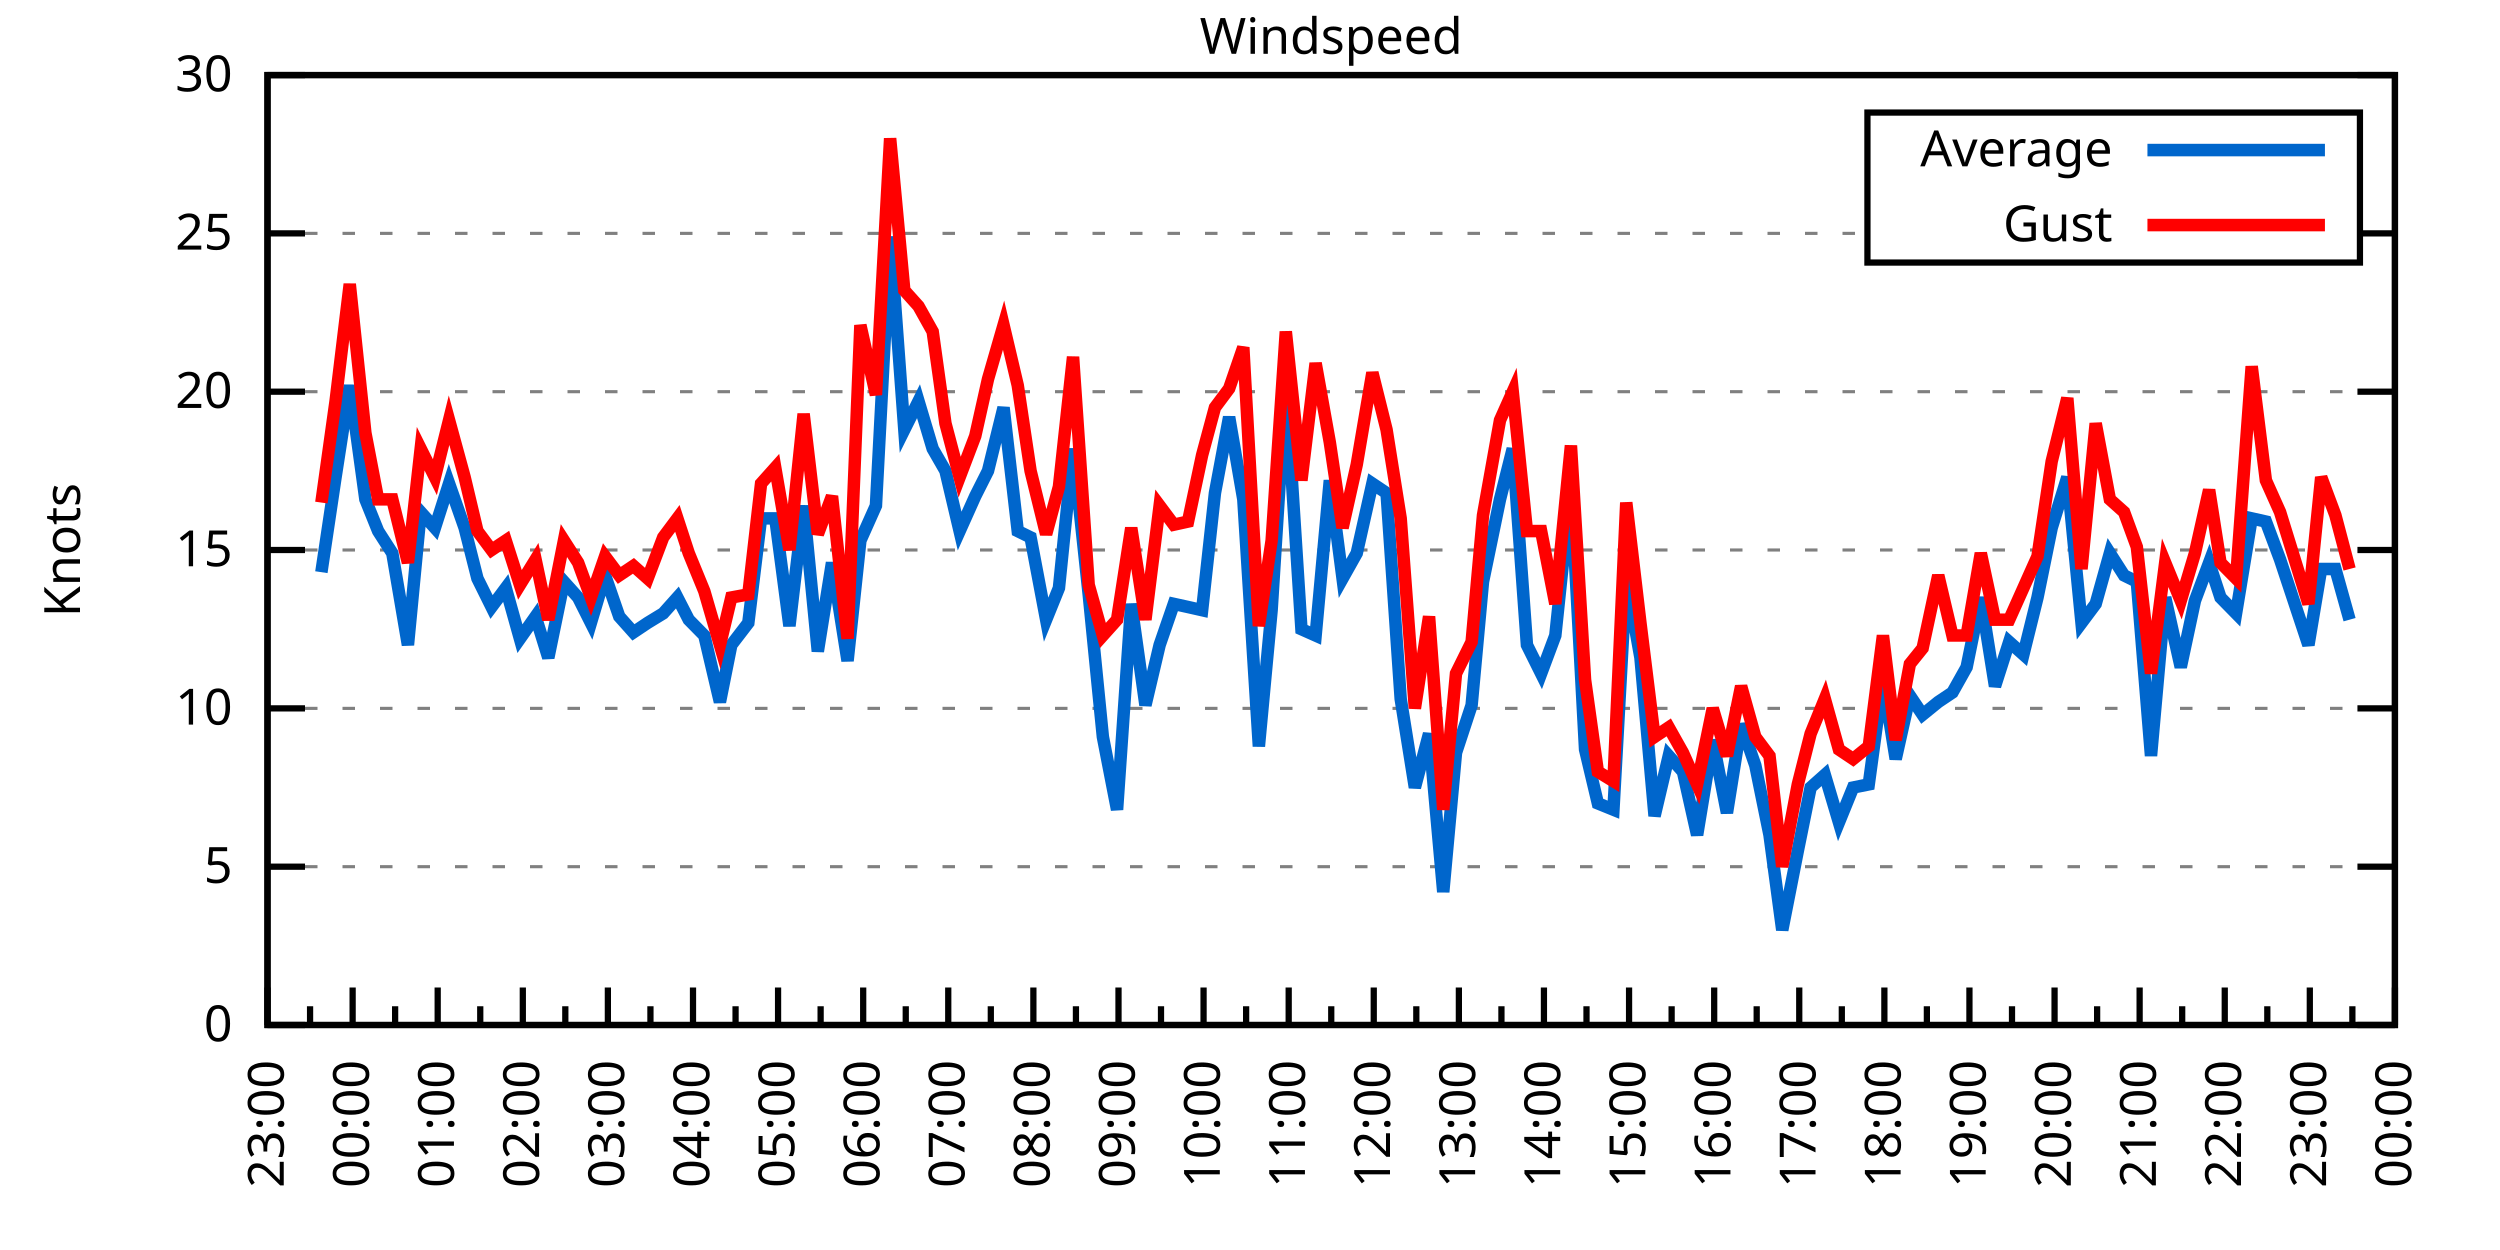
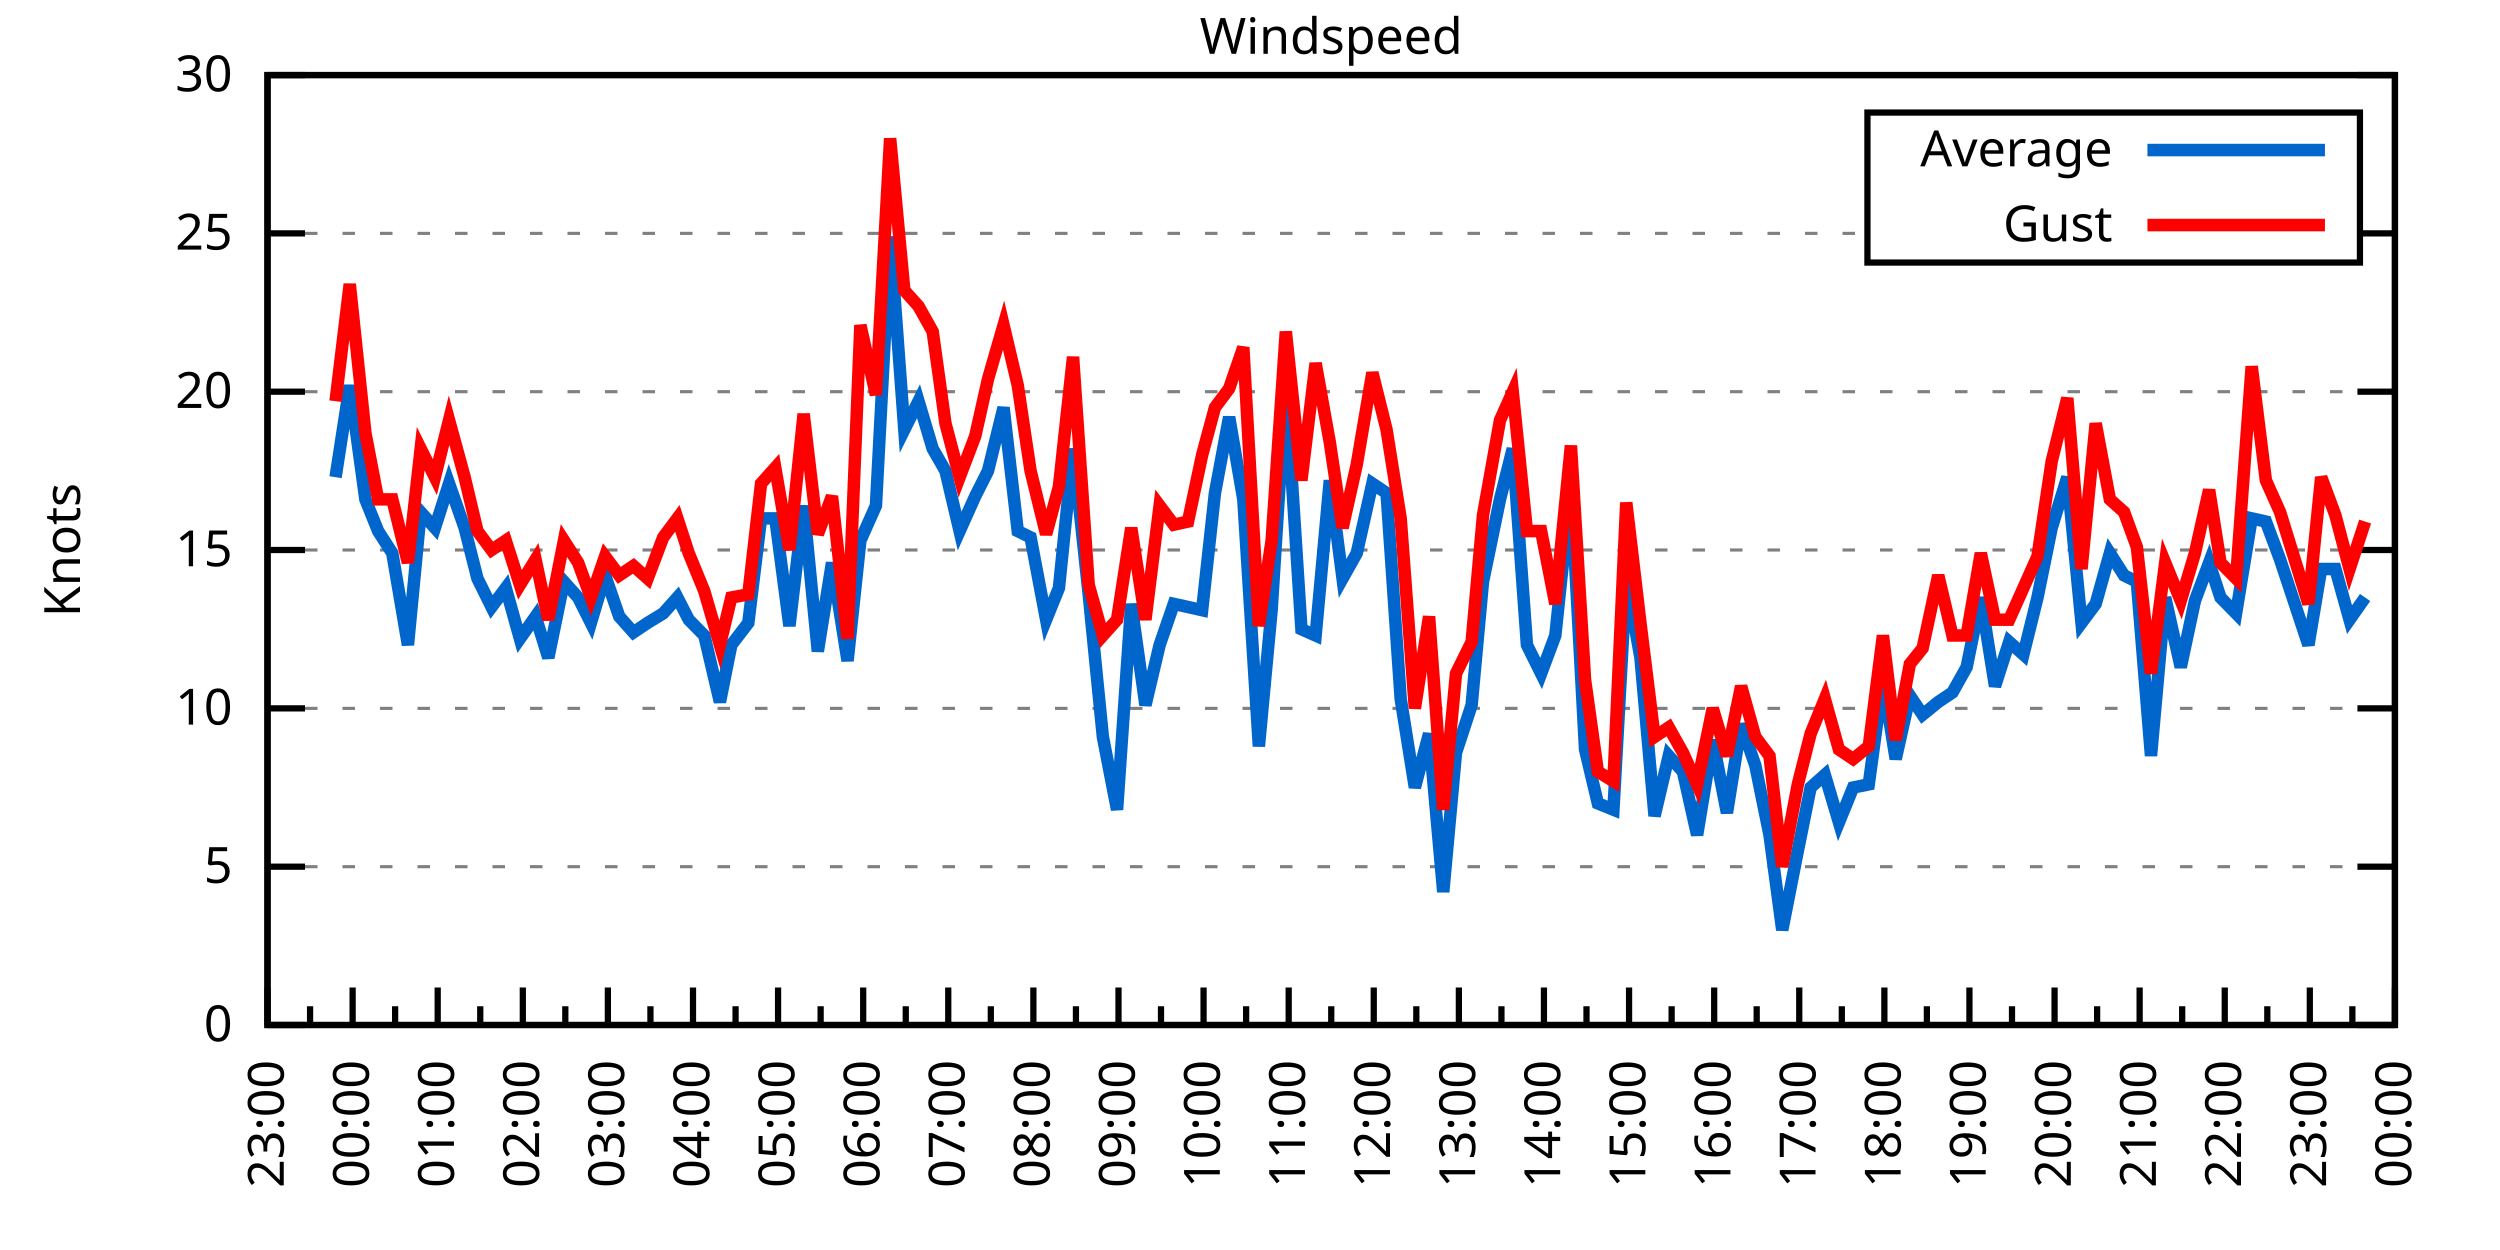
<svg xmlns="http://www.w3.org/2000/svg" xmlns:xlink="http://www.w3.org/1999/xlink" width="400" height="200" viewBox="0 0 400 200">
  <g id="gnuplot_canvas">
    <rect x="0" y="0" width="400" height="200" fill="none" />
    <defs>
      <circle id="gpDot" r="0.5" stroke-width="0.5" stroke="currentColor" />
      <path id="gpPt0" stroke-width="0.333" stroke="currentColor" d="M-1,0 h2 M0,-1 v2" />
      <path id="gpPt1" stroke-width="0.333" stroke="currentColor" d="M-1,-1 L1,1 M1,-1 L-1,1" />
      <path id="gpPt2" stroke-width="0.333" stroke="currentColor" d="M-1,0 L1,0 M0,-1 L0,1 M-1,-1 L1,1 M-1,1 L1,-1" />
      <rect id="gpPt3" stroke-width="0.333" stroke="currentColor" x="-1" y="-1" width="2" height="2" />
      <rect id="gpPt4" stroke-width="0.333" stroke="currentColor" fill="currentColor" x="-1" y="-1" width="2" height="2" />
      <circle id="gpPt5" stroke-width="0.333" stroke="currentColor" cx="0" cy="0" r="1" />
      <use xlink:href="#gpPt5" id="gpPt6" fill="currentColor" stroke="none" />
      <path id="gpPt7" stroke-width="0.333" stroke="currentColor" d="M0,-1.33 L-1.33,0.67 L1.33,0.67 z" />
      <use xlink:href="#gpPt7" id="gpPt8" fill="currentColor" stroke="none" />
      <use xlink:href="#gpPt7" id="gpPt9" stroke="currentColor" transform="rotate(180)" />
      <use xlink:href="#gpPt9" id="gpPt10" fill="currentColor" stroke="none" />
      <use xlink:href="#gpPt3" id="gpPt11" stroke="currentColor" transform="rotate(45)" />
      <use xlink:href="#gpPt11" id="gpPt12" fill="currentColor" stroke="none" />
      <path id="gpPt13" stroke-width="0.333" stroke="currentColor" d="M0,1.330 L1.265,0.411 L0.782,-1.067 L-0.782,-1.076 L-1.265,0.411 z" />
      <use xlink:href="#gpPt13" id="gpPt14" fill="currentColor" stroke="none" />
      <filter id="textbox" filterUnits="objectBoundingBox" x="0" y="0" height="1" width="1">
        <feFlood flood-color="white" flood-opacity="1" result="bgnd" />
        <feComposite in="SourceGraphic" in2="bgnd" operator="atop" />
      </filter>
      <filter id="greybox" filterUnits="objectBoundingBox" x="0" y="0" height="1" width="1">
        <feFlood flood-color="lightgrey" flood-opacity="1" result="grey" />
        <feComposite in="SourceGraphic" in2="grey" operator="atop" />
      </filter>
    </defs>
    <g fill="none" color="white" stroke="currentColor" stroke-width="1.00" stroke-linecap="butt" stroke-linejoin="miter">
</g>
    <g fill="none" color="black" stroke="currentColor" stroke-width="1.00" stroke-linecap="butt" stroke-linejoin="miter">
      <g stroke="none" shape-rendering="crispEdges">
        <polygon fill="rgb(255, 255, 255)" points="42.80,164.00 383.18,164.00 383.18,12.02 42.80,12.02 " />
      </g>
    </g>
    <g fill="none" color="black" stroke="currentColor" stroke-width="1.00" stroke-linecap="butt" stroke-linejoin="miter">
</g>
    <g fill="none" color="black" stroke="black" stroke-width="0.50" stroke-linecap="butt" stroke-linejoin="miter">
</g>
    <g fill="none" color="gray" stroke="currentColor" stroke-width="0.50" stroke-linecap="butt" stroke-linejoin="miter">
      <path stroke="gray" stroke-dasharray="2,4" class="gridline" d="M42.80,164.00 L383.19,164.00  " />
    </g>
    <g fill="none" color="gray" stroke="gray" stroke-width="1.00" stroke-linecap="butt" stroke-linejoin="miter">
</g>
    <g fill="none" color="black" stroke="currentColor" stroke-width="1.00" stroke-linecap="butt" stroke-linejoin="miter">
      <path stroke="black" d="M42.80,164.00 L48.80,164.00 M383.19,164.00 L377.19,164.00  " />
      <g transform="translate(37.20,166.60)" stroke="none" fill="black" font-family="Sans" font-size="8.00" text-anchor="end">
        <text>
          <tspan font-family="Sans"> 0</tspan>
        </text>
      </g>
    </g>
    <g fill="none" color="black" stroke="currentColor" stroke-width="1.00" stroke-linecap="butt" stroke-linejoin="miter">
</g>
    <g fill="none" color="black" stroke="black" stroke-width="0.50" stroke-linecap="butt" stroke-linejoin="miter">
</g>
    <g fill="none" color="gray" stroke="currentColor" stroke-width="0.50" stroke-linecap="butt" stroke-linejoin="miter">
      <path stroke="gray" stroke-dasharray="2,4" class="gridline" d="M42.80,138.67 L383.19,138.67  " />
    </g>
    <g fill="none" color="gray" stroke="gray" stroke-width="1.00" stroke-linecap="butt" stroke-linejoin="miter">
</g>
    <g fill="none" color="black" stroke="currentColor" stroke-width="1.00" stroke-linecap="butt" stroke-linejoin="miter">
      <path stroke="black" d="M42.80,138.67 L48.80,138.67 M383.19,138.67 L377.19,138.67  " />
      <g transform="translate(37.20,141.27)" stroke="none" fill="black" font-family="Sans" font-size="8.00" text-anchor="end">
        <text>
          <tspan font-family="Sans"> 5</tspan>
        </text>
      </g>
    </g>
    <g fill="none" color="black" stroke="currentColor" stroke-width="1.00" stroke-linecap="butt" stroke-linejoin="miter">
</g>
    <g fill="none" color="black" stroke="black" stroke-width="0.50" stroke-linecap="butt" stroke-linejoin="miter">
</g>
    <g fill="none" color="gray" stroke="currentColor" stroke-width="0.50" stroke-linecap="butt" stroke-linejoin="miter">
      <path stroke="gray" stroke-dasharray="2,4" class="gridline" d="M42.80,113.34 L383.19,113.34  " />
    </g>
    <g fill="none" color="gray" stroke="gray" stroke-width="1.00" stroke-linecap="butt" stroke-linejoin="miter">
</g>
    <g fill="none" color="black" stroke="currentColor" stroke-width="1.00" stroke-linecap="butt" stroke-linejoin="miter">
      <path stroke="black" d="M42.80,113.34 L48.80,113.34 M383.19,113.34 L377.19,113.34  " />
      <g transform="translate(37.20,115.94)" stroke="none" fill="black" font-family="Sans" font-size="8.00" text-anchor="end">
        <text>
          <tspan font-family="Sans"> 10</tspan>
        </text>
      </g>
    </g>
    <g fill="none" color="black" stroke="currentColor" stroke-width="1.00" stroke-linecap="butt" stroke-linejoin="miter">
</g>
    <g fill="none" color="black" stroke="black" stroke-width="0.50" stroke-linecap="butt" stroke-linejoin="miter">
</g>
    <g fill="none" color="gray" stroke="currentColor" stroke-width="0.50" stroke-linecap="butt" stroke-linejoin="miter">
      <path stroke="gray" stroke-dasharray="2,4" class="gridline" d="M42.80,88.00 L383.19,88.00  " />
    </g>
    <g fill="none" color="gray" stroke="gray" stroke-width="1.00" stroke-linecap="butt" stroke-linejoin="miter">
</g>
    <g fill="none" color="black" stroke="currentColor" stroke-width="1.00" stroke-linecap="butt" stroke-linejoin="miter">
      <path stroke="black" d="M42.80,88.00 L48.80,88.00 M383.19,88.00 L377.19,88.00  " />
      <g transform="translate(37.20,90.60)" stroke="none" fill="black" font-family="Sans" font-size="8.00" text-anchor="end">
        <text>
          <tspan font-family="Sans"> 15</tspan>
        </text>
      </g>
    </g>
    <g fill="none" color="black" stroke="currentColor" stroke-width="1.00" stroke-linecap="butt" stroke-linejoin="miter">
</g>
    <g fill="none" color="black" stroke="black" stroke-width="0.50" stroke-linecap="butt" stroke-linejoin="miter">
</g>
    <g fill="none" color="gray" stroke="currentColor" stroke-width="0.50" stroke-linecap="butt" stroke-linejoin="miter">
      <path stroke="gray" stroke-dasharray="2,4" class="gridline" d="M42.80,62.67 L383.19,62.67  " />
    </g>
    <g fill="none" color="gray" stroke="gray" stroke-width="1.00" stroke-linecap="butt" stroke-linejoin="miter">
</g>
    <g fill="none" color="black" stroke="currentColor" stroke-width="1.00" stroke-linecap="butt" stroke-linejoin="miter">
      <path stroke="black" d="M42.80,62.67 L48.80,62.67 M383.19,62.67 L377.19,62.67  " />
      <g transform="translate(37.20,65.27)" stroke="none" fill="black" font-family="Sans" font-size="8.00" text-anchor="end">
        <text>
          <tspan font-family="Sans"> 20</tspan>
        </text>
      </g>
    </g>
    <g fill="none" color="black" stroke="currentColor" stroke-width="1.00" stroke-linecap="butt" stroke-linejoin="miter">
</g>
    <g fill="none" color="black" stroke="black" stroke-width="0.50" stroke-linecap="butt" stroke-linejoin="miter">
</g>
    <g fill="none" color="gray" stroke="currentColor" stroke-width="0.50" stroke-linecap="butt" stroke-linejoin="miter">
      <path stroke="gray" stroke-dasharray="2,4" class="gridline" d="M42.80,37.34 L298.79,37.34 M377.59,37.34 L383.19,37.34  " />
    </g>
    <g fill="none" color="gray" stroke="gray" stroke-width="1.00" stroke-linecap="butt" stroke-linejoin="miter">
</g>
    <g fill="none" color="black" stroke="currentColor" stroke-width="1.00" stroke-linecap="butt" stroke-linejoin="miter">
      <path stroke="black" d="M42.80,37.34 L48.80,37.34 M383.19,37.34 L377.19,37.34  " />
      <g transform="translate(37.20,39.94)" stroke="none" fill="black" font-family="Sans" font-size="8.00" text-anchor="end">
        <text>
          <tspan font-family="Sans"> 25</tspan>
        </text>
      </g>
    </g>
    <g fill="none" color="black" stroke="currentColor" stroke-width="1.00" stroke-linecap="butt" stroke-linejoin="miter">
</g>
    <g fill="none" color="black" stroke="black" stroke-width="0.50" stroke-linecap="butt" stroke-linejoin="miter">
</g>
    <g fill="none" color="gray" stroke="currentColor" stroke-width="0.50" stroke-linecap="butt" stroke-linejoin="miter">
      <path stroke="gray" stroke-dasharray="2,4" class="gridline" d="M42.80,12.01 L383.19,12.01  " />
    </g>
    <g fill="none" color="gray" stroke="gray" stroke-width="1.00" stroke-linecap="butt" stroke-linejoin="miter">
</g>
    <g fill="none" color="black" stroke="currentColor" stroke-width="1.00" stroke-linecap="butt" stroke-linejoin="miter">
      <path stroke="black" d="M42.80,12.01 L48.80,12.01 M383.19,12.01 L377.19,12.01  " />
      <g transform="translate(37.20,14.61)" stroke="none" fill="black" font-family="Sans" font-size="8.00" text-anchor="end">
        <text>
          <tspan font-family="Sans"> 30</tspan>
        </text>
      </g>
    </g>
    <g fill="none" color="black" stroke="currentColor" stroke-width="1.00" stroke-linecap="butt" stroke-linejoin="miter">
      <path stroke="black" d="M42.80,164.00 L42.80,158.00  " />
      <g transform="translate(45.40,169.60) rotate(270)" stroke="none" fill="black" font-family="Sans" font-size="8.00" text-anchor="end">
        <text>
          <tspan font-family="Sans">23:00</tspan>
        </text>
      </g>
    </g>
    <g fill="none" color="black" stroke="currentColor" stroke-width="1.00" stroke-linecap="butt" stroke-linejoin="miter">
      <path stroke="black" d="M49.61,164.00 L49.61,161.00 M56.42,164.00 L56.42,158.00  " />
      <g transform="translate(59.02,169.60) rotate(270)" stroke="none" fill="black" font-family="Sans" font-size="8.00" text-anchor="end">
        <text>
          <tspan font-family="Sans">00:00</tspan>
        </text>
      </g>
    </g>
    <g fill="none" color="black" stroke="currentColor" stroke-width="1.00" stroke-linecap="butt" stroke-linejoin="miter">
      <path stroke="black" d="M63.22,164.00 L63.22,161.00 M70.03,164.00 L70.03,158.00  " />
      <g transform="translate(72.63,169.60) rotate(270)" stroke="none" fill="black" font-family="Sans" font-size="8.00" text-anchor="end">
        <text>
          <tspan font-family="Sans">01:00</tspan>
        </text>
      </g>
    </g>
    <g fill="none" color="black" stroke="currentColor" stroke-width="1.00" stroke-linecap="butt" stroke-linejoin="miter">
      <path stroke="black" d="M76.84,164.00 L76.84,161.00 M83.65,164.00 L83.65,158.00  " />
      <g transform="translate(86.25,169.60) rotate(270)" stroke="none" fill="black" font-family="Sans" font-size="8.00" text-anchor="end">
        <text>
          <tspan font-family="Sans">02:00</tspan>
        </text>
      </g>
    </g>
    <g fill="none" color="black" stroke="currentColor" stroke-width="1.00" stroke-linecap="butt" stroke-linejoin="miter">
      <path stroke="black" d="M90.45,164.00 L90.45,161.00 M97.26,164.00 L97.26,158.00  " />
      <g transform="translate(99.86,169.60) rotate(270)" stroke="none" fill="black" font-family="Sans" font-size="8.00" text-anchor="end">
        <text>
          <tspan font-family="Sans">03:00</tspan>
        </text>
      </g>
    </g>
    <g fill="none" color="black" stroke="currentColor" stroke-width="1.00" stroke-linecap="butt" stroke-linejoin="miter">
      <path stroke="black" d="M104.07,164.00 L104.07,161.00 M110.88,164.00 L110.88,158.00  " />
      <g transform="translate(113.48,169.60) rotate(270)" stroke="none" fill="black" font-family="Sans" font-size="8.00" text-anchor="end">
        <text>
          <tspan font-family="Sans">04:00</tspan>
        </text>
      </g>
    </g>
    <g fill="none" color="black" stroke="currentColor" stroke-width="1.00" stroke-linecap="butt" stroke-linejoin="miter">
      <path stroke="black" d="M117.69,164.00 L117.69,161.00 M124.49,164.00 L124.49,158.00  " />
      <g transform="translate(127.09,169.60) rotate(270)" stroke="none" fill="black" font-family="Sans" font-size="8.00" text-anchor="end">
        <text>
          <tspan font-family="Sans">05:00</tspan>
        </text>
      </g>
    </g>
    <g fill="none" color="black" stroke="currentColor" stroke-width="1.00" stroke-linecap="butt" stroke-linejoin="miter">
      <path stroke="black" d="M131.30,164.00 L131.30,161.00 M138.11,164.00 L138.11,158.00  " />
      <g transform="translate(140.71,169.60) rotate(270)" stroke="none" fill="black" font-family="Sans" font-size="8.00" text-anchor="end">
        <text>
          <tspan font-family="Sans">06:00</tspan>
        </text>
      </g>
    </g>
    <g fill="none" color="black" stroke="currentColor" stroke-width="1.00" stroke-linecap="butt" stroke-linejoin="miter">
      <path stroke="black" d="M144.92,164.00 L144.92,161.00 M151.72,164.00 L151.72,158.00  " />
      <g transform="translate(154.32,169.60) rotate(270)" stroke="none" fill="black" font-family="Sans" font-size="8.00" text-anchor="end">
        <text>
          <tspan font-family="Sans">07:00</tspan>
        </text>
      </g>
    </g>
    <g fill="none" color="black" stroke="currentColor" stroke-width="1.00" stroke-linecap="butt" stroke-linejoin="miter">
      <path stroke="black" d="M158.53,164.00 L158.53,161.00 M165.34,164.00 L165.34,158.00  " />
      <g transform="translate(167.94,169.60) rotate(270)" stroke="none" fill="black" font-family="Sans" font-size="8.00" text-anchor="end">
        <text>
          <tspan font-family="Sans">08:00</tspan>
        </text>
      </g>
    </g>
    <g fill="none" color="black" stroke="currentColor" stroke-width="1.00" stroke-linecap="butt" stroke-linejoin="miter">
      <path stroke="black" d="M172.15,164.00 L172.15,161.00 M178.96,164.00 L178.96,158.00  " />
      <g transform="translate(181.56,169.60) rotate(270)" stroke="none" fill="black" font-family="Sans" font-size="8.00" text-anchor="end">
        <text>
          <tspan font-family="Sans">09:00</tspan>
        </text>
      </g>
    </g>
    <g fill="none" color="black" stroke="currentColor" stroke-width="1.00" stroke-linecap="butt" stroke-linejoin="miter">
      <path stroke="black" d="M185.76,164.00 L185.76,161.00 M192.57,164.00 L192.57,158.00  " />
      <g transform="translate(195.17,169.60) rotate(270)" stroke="none" fill="black" font-family="Sans" font-size="8.00" text-anchor="end">
        <text>
          <tspan font-family="Sans">10:00</tspan>
        </text>
      </g>
    </g>
    <g fill="none" color="black" stroke="currentColor" stroke-width="1.00" stroke-linecap="butt" stroke-linejoin="miter">
      <path stroke="black" d="M199.38,164.00 L199.38,161.00 M206.19,164.00 L206.19,158.00  " />
      <g transform="translate(208.79,169.60) rotate(270)" stroke="none" fill="black" font-family="Sans" font-size="8.00" text-anchor="end">
        <text>
          <tspan font-family="Sans">11:00</tspan>
        </text>
      </g>
    </g>
    <g fill="none" color="black" stroke="currentColor" stroke-width="1.00" stroke-linecap="butt" stroke-linejoin="miter">
      <path stroke="black" d="M213.00,164.00 L213.00,161.00 M219.80,164.00 L219.80,158.00  " />
      <g transform="translate(222.40,169.60) rotate(270)" stroke="none" fill="black" font-family="Sans" font-size="8.00" text-anchor="end">
        <text>
          <tspan font-family="Sans">12:00</tspan>
        </text>
      </g>
    </g>
    <g fill="none" color="black" stroke="currentColor" stroke-width="1.00" stroke-linecap="butt" stroke-linejoin="miter">
      <path stroke="black" d="M226.61,164.00 L226.61,161.00 M233.42,164.00 L233.42,158.00  " />
      <g transform="translate(236.02,169.60) rotate(270)" stroke="none" fill="black" font-family="Sans" font-size="8.00" text-anchor="end">
        <text>
          <tspan font-family="Sans">13:00</tspan>
        </text>
      </g>
    </g>
    <g fill="none" color="black" stroke="currentColor" stroke-width="1.00" stroke-linecap="butt" stroke-linejoin="miter">
      <path stroke="black" d="M240.23,164.00 L240.23,161.00 M247.03,164.00 L247.03,158.00  " />
      <g transform="translate(249.63,169.60) rotate(270)" stroke="none" fill="black" font-family="Sans" font-size="8.00" text-anchor="end">
        <text>
          <tspan font-family="Sans">14:00</tspan>
        </text>
      </g>
    </g>
    <g fill="none" color="black" stroke="currentColor" stroke-width="1.00" stroke-linecap="butt" stroke-linejoin="miter">
      <path stroke="black" d="M253.84,164.00 L253.84,161.00 M260.65,164.00 L260.65,158.00  " />
      <g transform="translate(263.25,169.60) rotate(270)" stroke="none" fill="black" font-family="Sans" font-size="8.00" text-anchor="end">
        <text>
          <tspan font-family="Sans">15:00</tspan>
        </text>
      </g>
    </g>
    <g fill="none" color="black" stroke="currentColor" stroke-width="1.00" stroke-linecap="butt" stroke-linejoin="miter">
      <path stroke="black" d="M267.46,164.00 L267.46,161.00 M274.27,164.00 L274.27,158.00  " />
      <g transform="translate(276.87,169.60) rotate(270)" stroke="none" fill="black" font-family="Sans" font-size="8.00" text-anchor="end">
        <text>
          <tspan font-family="Sans">16:00</tspan>
        </text>
      </g>
    </g>
    <g fill="none" color="black" stroke="currentColor" stroke-width="1.00" stroke-linecap="butt" stroke-linejoin="miter">
      <path stroke="black" d="M281.07,164.00 L281.07,161.00 M287.88,164.00 L287.88,158.00  " />
      <g transform="translate(290.48,169.60) rotate(270)" stroke="none" fill="black" font-family="Sans" font-size="8.00" text-anchor="end">
        <text>
          <tspan font-family="Sans">17:00</tspan>
        </text>
      </g>
    </g>
    <g fill="none" color="black" stroke="currentColor" stroke-width="1.00" stroke-linecap="butt" stroke-linejoin="miter">
      <path stroke="black" d="M294.69,164.00 L294.69,161.00 M301.50,164.00 L301.50,158.00  " />
      <g transform="translate(304.10,169.60) rotate(270)" stroke="none" fill="black" font-family="Sans" font-size="8.00" text-anchor="end">
        <text>
          <tspan font-family="Sans">18:00</tspan>
        </text>
      </g>
    </g>
    <g fill="none" color="black" stroke="currentColor" stroke-width="1.00" stroke-linecap="butt" stroke-linejoin="miter">
      <path stroke="black" d="M308.30,164.00 L308.30,161.00 M315.11,164.00 L315.11,158.00  " />
      <g transform="translate(317.71,169.60) rotate(270)" stroke="none" fill="black" font-family="Sans" font-size="8.00" text-anchor="end">
        <text>
          <tspan font-family="Sans">19:00</tspan>
        </text>
      </g>
    </g>
    <g fill="none" color="black" stroke="currentColor" stroke-width="1.00" stroke-linecap="butt" stroke-linejoin="miter">
      <path stroke="black" d="M321.92,164.00 L321.92,161.00 M328.73,164.00 L328.73,158.00  " />
      <g transform="translate(331.33,169.60) rotate(270)" stroke="none" fill="black" font-family="Sans" font-size="8.00" text-anchor="end">
        <text>
          <tspan font-family="Sans">20:00</tspan>
        </text>
      </g>
    </g>
    <g fill="none" color="black" stroke="currentColor" stroke-width="1.00" stroke-linecap="butt" stroke-linejoin="miter">
      <path stroke="black" d="M335.54,164.00 L335.54,161.00 M342.34,164.00 L342.34,158.00  " />
      <g transform="translate(344.94,169.60) rotate(270)" stroke="none" fill="black" font-family="Sans" font-size="8.00" text-anchor="end">
        <text>
          <tspan font-family="Sans">21:00</tspan>
        </text>
      </g>
    </g>
    <g fill="none" color="black" stroke="currentColor" stroke-width="1.00" stroke-linecap="butt" stroke-linejoin="miter">
      <path stroke="black" d="M349.15,164.00 L349.15,161.00 M355.96,164.00 L355.96,158.00  " />
      <g transform="translate(358.56,169.60) rotate(270)" stroke="none" fill="black" font-family="Sans" font-size="8.00" text-anchor="end">
        <text>
          <tspan font-family="Sans">22:00</tspan>
        </text>
      </g>
    </g>
    <g fill="none" color="black" stroke="currentColor" stroke-width="1.00" stroke-linecap="butt" stroke-linejoin="miter">
      <path stroke="black" d="M362.77,164.00 L362.77,161.00 M369.57,164.00 L369.57,158.00  " />
      <g transform="translate(372.17,169.60) rotate(270)" stroke="none" fill="black" font-family="Sans" font-size="8.00" text-anchor="end">
        <text>
          <tspan font-family="Sans">23:00</tspan>
        </text>
      </g>
    </g>
    <g fill="none" color="black" stroke="currentColor" stroke-width="1.00" stroke-linecap="butt" stroke-linejoin="miter">
      <path stroke="black" d="M376.38,164.00 L376.38,161.00 M383.19,164.00 L383.19,158.00  " />
      <g transform="translate(385.79,169.60) rotate(270)" stroke="none" fill="black" font-family="Sans" font-size="8.00" text-anchor="end">
        <text>
          <tspan font-family="Sans">00:00</tspan>
        </text>
      </g>
    </g>
    <g fill="none" color="black" stroke="currentColor" stroke-width="1.00" stroke-linecap="butt" stroke-linejoin="miter">
</g>
    <g fill="none" color="black" stroke="currentColor" stroke-width="1.00" stroke-linecap="butt" stroke-linejoin="miter">
      <path stroke="black" d="M42.80,12.01 L42.80,164.00 L383.19,164.00 L383.19,12.01 L42.80,12.01 Z  " />
    </g>
    <g fill="none" color="black" stroke="currentColor" stroke-width="1.00" stroke-linecap="butt" stroke-linejoin="miter">
      <g transform="translate(12.80,88.01) rotate(270)" stroke="none" fill="black" font-family="Sans" font-size="8.00" text-anchor="middle">
        <text>
          <tspan font-family="Sans">Knots</tspan>
        </text>
      </g>
    </g>
    <g fill="none" color="black" stroke="currentColor" stroke-width="1.00" stroke-linecap="butt" stroke-linejoin="miter">
</g>
    <g fill="none" color="black" stroke="currentColor" stroke-width="1.00" stroke-linecap="butt" stroke-linejoin="miter">
      <path stroke="black" d="M298.79,42.01 L298.79,18.01 L377.59,18.01 L377.59,42.01 L298.79,42.01 Z  " />
    </g>
    <g id="Windspeed_plot_1">
      <g fill="none" color="white" stroke="black" stroke-width="2.00" stroke-linecap="butt" stroke-linejoin="miter">
</g>
      <g fill="none" color="black" stroke="currentColor" stroke-width="2.00" stroke-linecap="butt" stroke-linejoin="miter">
        <g transform="translate(337.99,26.61)" stroke="none" fill="black" font-family="Sans" font-size="8.00" text-anchor="end">
          <text>
            <tspan font-family="Sans">Average</tspan>
          </text>
        </g>
      </g>
      <g fill="none" color="black" stroke="currentColor" stroke-width="2.00" stroke-linecap="butt" stroke-linejoin="miter">
-         <path stroke="rgb(  0, 102, 204)" d="M343.59,24.01 L371.99,24.01 M51.42,91.55 L53.69,76.35 L55.96,61.66 L58.46,79.90 L60.50,84.97 L62.77,88.51   L65.27,103.20 L67.31,81.93 L69.58,84.46 L71.85,77.37 L74.34,84.46 L76.39,92.56 L78.65,97.12 L80.92,94.08   L83.19,102.19 L85.69,98.64 L87.73,105.23 L90.23,93.07 L92.50,95.60 L94.54,99.66 L96.81,92.06 L99.08,98.64   L101.35,101.18 L103.62,99.66 L106.11,98.14 L108.38,95.60 L110.20,99.15 L112.69,101.68 L115.19,112.32 L117.01,103.20   L119.73,99.66 L121.77,82.94 L124.04,82.94 L126.31,100.16 L128.58,80.91 L130.85,104.22 L133.12,90.03 L135.61,105.74   L137.66,86.49 L140.15,80.91 L142.42,37.85 L144.69,68.75 L146.96,64.19 L149.23,71.79 L151.27,75.34 L153.54,84.97   L156.04,79.39 L158.08,75.34 L160.57,65.21 L162.84,84.97 L164.89,85.98 L167.38,99.15 L169.43,94.08 L171.69,71.79   L174.19,95.10 L176.46,117.90 L178.73,129.55 L181.00,96.62 L183.27,112.83 L185.54,103.20 L187.81,96.62 L190.08,97.12   L192.34,97.63 L194.39,78.89 L196.66,66.73 L198.93,79.90 L201.42,119.42 L203.46,97.63 L205.73,61.66 L208.23,100.67   L210.50,101.68 L212.77,76.86 L214.81,92.56 L217.08,88.51 L219.58,77.37 L221.85,78.89 L224.11,111.82 L226.38,126.00   L228.65,117.39 L230.92,142.72 L232.96,120.43 L235.46,112.83 L237.28,93.07 L240.00,79.90 L242.04,71.79 L244.31,103.20   L246.58,107.76 L248.85,101.68 L251.35,77.87 L253.61,119.92 L255.66,128.54 L258.15,129.55 L260.20,92.56 L262.47,105.23   L264.73,130.56 L267.00,120.94 L269.27,123.47 L271.54,133.60 L274.04,118.40 L276.31,130.06 L278.58,115.87 L280.85,122.46   L283.12,133.60 L285.16,148.80 L287.65,136.14 L289.70,126.00 L291.97,123.98 L294.23,131.58 L296.50,126.00 L299.00,125.50   L301.27,108.78 L303.31,121.44 L305.58,111.31 L307.62,114.35 L310.12,112.32 L312.39,110.80 L314.66,106.75 L316.93,95.60   L319.20,109.79 L321.47,102.70 L323.74,104.72 L326.00,95.60 L328.27,84.46 L330.77,76.35 L333.04,99.66 L335.31,96.62   L337.58,88.51 L339.85,92.06 L341.89,93.07 L344.16,120.94 L346.43,95.60 L348.92,106.75 L351.19,96.11 L353.46,90.03   L355.28,95.60 L357.77,98.14 L360.27,82.94 L362.54,83.45 L364.81,89.52 L369.35,103.20 L371.39,91.04 L373.66,91.04   L375.93,99.15  " />
+         <path stroke="rgb(  0, 102, 204)" d="M343.59,24.01 L371.99,24.01 M53.69,76.35 L55.96,61.66 L58.46,79.90 L60.50,84.97 L62.77,88.51 L65.27,103.20   L67.31,81.93 L69.58,84.46 L71.85,77.37 L74.34,84.46 L76.39,92.56 L78.65,97.12 L80.92,94.08 L83.19,102.19   L85.69,98.64 L87.73,105.23 L90.23,93.07 L92.50,95.60 L94.54,99.66 L96.81,92.06 L99.08,98.64 L101.35,101.18   L103.62,99.66 L106.11,98.14 L108.38,95.60 L110.20,99.15 L112.69,101.68 L115.19,112.32 L117.01,103.20 L119.73,99.66   L121.77,82.94 L124.04,82.94 L126.31,100.16 L128.58,80.91 L130.85,104.22 L133.12,90.03 L135.61,105.74 L137.66,86.49   L140.15,80.91 L142.42,37.85 L144.69,68.75 L146.96,64.19 L149.23,71.79 L151.27,75.34 L153.54,84.97 L156.04,79.39   L158.08,75.34 L160.57,65.21 L162.84,84.97 L164.89,85.98 L167.38,99.15 L169.43,94.08 L171.69,71.79 L174.19,95.10   L176.46,117.90 L178.73,129.55 L181.00,96.62 L183.27,112.83 L185.54,103.20 L187.81,96.62 L190.08,97.12 L192.34,97.63   L194.39,78.89 L196.66,66.73 L198.93,79.90 L201.42,119.42 L203.46,97.63 L205.73,61.66 L208.23,100.67 L210.50,101.68   L212.77,76.86 L214.81,92.56 L217.08,88.51 L219.58,77.37 L221.85,78.89 L224.11,111.82 L226.38,126.00 L228.65,117.39   L230.92,142.72 L232.96,120.43 L235.46,112.83 L237.28,93.07 L240.00,79.90 L242.04,71.79 L244.31,103.20 L246.58,107.76   L248.85,101.68 L251.35,77.87 L253.61,119.92 L255.66,128.54 L258.15,129.55 L260.20,92.56 L262.47,105.23 L264.73,130.56   L267.00,120.94 L269.27,123.47 L271.54,133.60 L274.04,118.40 L276.31,130.06 L278.58,115.87 L280.85,122.46 L283.12,133.60   L285.16,148.80 L287.65,136.14 L289.70,126.00 L291.97,123.98 L294.23,131.58 L296.50,126.00 L299.00,125.50 L301.27,108.78   L303.31,121.44 L305.58,111.31 L307.62,114.35 L310.12,112.32 L312.39,110.80 L314.66,106.75 L316.93,95.60 L319.20,109.79   L321.47,102.70 L323.74,104.72 L326.00,95.60 L328.27,84.46 L330.77,76.35 L333.04,99.66 L335.31,96.62 L337.58,88.51   L339.85,92.06 L341.89,93.07 L344.16,120.94 L346.43,95.60 L348.92,106.75 L351.19,96.11 L353.46,90.03 L355.28,95.60   L357.77,98.14 L360.27,82.94 L362.54,83.45 L364.81,89.52 L369.35,103.20 L371.39,91.04 L373.66,91.04 L375.93,99.15   L378.42,95.60  " />
      </g>
    </g>
    <g id="Windspeed_plot_2">
      <g fill="none" color="black" stroke="currentColor" stroke-width="2.00" stroke-linecap="butt" stroke-linejoin="miter">
        <g transform="translate(337.99,38.61)" stroke="none" fill="black" font-family="Sans" font-size="8.00" text-anchor="end">
          <text>
            <tspan font-family="Sans">Gust</tspan>
          </text>
        </g>
      </g>
      <g fill="none" color="black" stroke="currentColor" stroke-width="2.00" stroke-linecap="butt" stroke-linejoin="miter">
-         <path stroke="rgb(255,   0,   0)" d="M343.59,36.01 L371.99,36.01 M51.42,80.41 L53.69,64.19 L55.96,45.45 L58.46,69.26 L60.50,79.90 L62.77,79.90   L65.27,90.03 L67.31,71.79 L69.58,76.35 L71.85,67.23 L74.34,76.35 L76.39,84.97 L78.65,88.00 L80.92,86.49   L83.19,93.58 L85.69,89.52 L87.73,99.15 L90.23,86.49 L92.50,90.03 L94.54,95.60 L96.81,89.02 L99.08,92.06   L101.35,90.54 L103.62,92.56 L106.11,85.98 L108.38,82.94 L110.20,88.51 L112.69,94.59 L115.19,103.20 L117.01,95.60   L119.73,95.10 L121.77,77.37 L124.04,74.83 L126.31,88.00 L128.58,66.22 L130.85,85.47 L133.12,79.39 L135.61,102.19   L137.66,52.03 L140.15,63.18 L142.42,22.14 L144.69,46.46 L146.96,48.99 L149.23,53.05 L151.27,67.74 L153.54,76.35   L156.04,69.77 L158.08,60.65 L160.57,52.03 L162.84,61.66 L164.89,75.34 L167.38,85.47 L169.43,77.87 L171.69,57.10   L174.19,93.58 L176.46,101.68 L178.73,99.15 L181.00,84.46 L183.27,99.15 L185.54,80.91 L187.81,83.95 L190.08,83.45   L192.34,72.81 L194.39,65.21 L196.66,62.17 L198.93,55.58 L201.42,100.16 L203.46,86.49 L205.73,53.05 L208.23,76.86   L210.50,58.11 L212.77,70.78 L214.81,84.46 L217.08,74.33 L219.58,59.63 L221.85,68.75 L224.11,82.94 L226.38,113.34   L228.65,98.64 L230.92,129.55 L232.96,107.76 L235.46,102.70 L237.28,82.43 L240.00,67.23 L242.04,62.67 L244.31,84.97   L246.58,84.97 L248.85,96.62 L251.35,71.29 L253.61,108.78 L255.66,123.47 L258.15,124.99 L260.20,80.41 L262.47,99.66   L264.73,117.90 L267.00,116.38 L269.27,120.43 L271.54,125.50 L274.04,113.34 L276.31,120.94 L278.58,109.79 L280.85,117.90   L283.12,120.94 L285.16,138.67 L287.65,125.50 L289.70,117.39 L291.97,111.82 L294.23,119.92 L296.50,121.44 L299.00,119.42   L301.27,101.68 L303.31,118.40 L305.58,106.24 L307.62,103.71 L310.12,92.06 L312.39,101.68 L314.66,101.68 L316.93,88.51   L319.20,99.15 L321.47,99.15 L323.74,94.08 L326.00,89.02 L328.27,73.82 L330.77,63.69 L333.04,91.04 L335.31,67.74   L337.58,79.90 L339.85,81.93 L341.89,87.50 L344.16,107.76 L346.43,90.03 L348.92,96.11 L351.19,88.51 L353.46,78.38   L355.28,90.03 L357.77,92.56 L360.27,58.62 L362.54,76.86 L364.81,81.93 L369.35,96.62 L371.39,76.35 L373.66,82.43   L375.93,91.04  " />
+         <path stroke="rgb(255,   0,   0)" d="M343.59,36.01 L371.99,36.01 M53.69,64.19 L55.96,45.45 L58.46,69.26 L60.50,79.90 L62.77,79.90 L65.27,90.03   L67.31,71.79 L69.58,76.35 L71.85,67.23 L74.34,76.35 L76.39,84.97 L78.65,88.00 L80.92,86.49 L83.19,93.58   L85.69,89.52 L87.73,99.15 L90.23,86.49 L92.50,90.03 L94.54,95.60 L96.81,89.02 L99.08,92.06 L101.35,90.54   L103.62,92.56 L106.11,85.98 L108.38,82.94 L110.20,88.51 L112.69,94.59 L115.19,103.20 L117.01,95.60 L119.73,95.10   L121.77,77.37 L124.04,74.83 L126.31,88.00 L128.58,66.22 L130.85,85.47 L133.12,79.39 L135.61,102.19 L137.66,52.03   L140.15,63.18 L142.42,22.14 L144.69,46.46 L146.96,48.99 L149.23,53.05 L151.27,67.74 L153.54,76.35 L156.04,69.77   L158.08,60.65 L160.57,52.03 L162.84,61.66 L164.89,75.34 L167.38,85.47 L169.43,77.87 L171.69,57.10 L174.19,93.58   L176.46,101.68 L178.73,99.15 L181.00,84.46 L183.27,99.15 L185.54,80.91 L187.81,83.95 L190.08,83.45 L192.34,72.81   L194.39,65.21 L196.66,62.17 L198.93,55.58 L201.42,100.16 L203.46,86.49 L205.73,53.05 L208.23,76.86 L210.50,58.11   L212.77,70.78 L214.81,84.46 L217.08,74.33 L219.58,59.63 L221.85,68.75 L224.11,82.94 L226.38,113.34 L228.65,98.64   L230.92,129.55 L232.96,107.76 L235.46,102.70 L237.28,82.43 L240.00,67.23 L242.04,62.67 L244.31,84.97 L246.58,84.97   L248.85,96.62 L251.35,71.29 L253.61,108.78 L255.66,123.47 L258.15,124.99 L260.20,80.41 L262.47,99.66 L264.73,117.90   L267.00,116.38 L269.27,120.43 L271.54,125.50 L274.04,113.34 L276.31,120.94 L278.58,109.79 L280.85,117.90 L283.12,120.94   L285.16,138.67 L287.65,125.50 L289.70,117.39 L291.97,111.82 L294.23,119.92 L296.50,121.44 L299.00,119.42 L301.27,101.68   L303.31,118.40 L305.58,106.24 L307.62,103.71 L310.12,92.06 L312.39,101.68 L314.66,101.68 L316.93,88.51 L319.20,99.15   L321.47,99.15 L323.74,94.08 L326.00,89.02 L328.27,73.82 L330.77,63.69 L333.04,91.04 L335.31,67.74 L337.58,79.90   L339.85,81.93 L341.89,87.50 L344.16,107.76 L346.43,90.03 L348.92,96.11 L351.19,88.51 L353.46,78.38 L355.28,90.03   L357.77,92.56 L360.27,58.62 L362.54,76.86 L364.81,81.93 L369.35,96.62 L371.39,76.35 L373.66,82.43 L375.93,91.04   L378.42,83.45  " />
      </g>
    </g>
    <g fill="none" color="black" stroke="currentColor" stroke-width="2.00" stroke-linecap="butt" stroke-linejoin="miter">
</g>
    <g fill="none" color="black" stroke="black" stroke-width="1.00" stroke-linecap="butt" stroke-linejoin="miter">
</g>
    <g fill="none" color="black" stroke="currentColor" stroke-width="1.00" stroke-linecap="butt" stroke-linejoin="miter">
      <path stroke="black" d="M42.80,12.01 L42.80,164.00 L383.19,164.00 L383.19,12.01 L42.80,12.01 Z  " />
    </g>
    <g fill="none" color="black" stroke="currentColor" stroke-width="1.00" stroke-linecap="butt" stroke-linejoin="miter">
      <g transform="translate(212.99,8.61)" stroke="none" fill="black" font-family="Sans" font-size="8.00" text-anchor="middle">
        <text>
          <tspan font-family="Sans">Windspeed</tspan>
        </text>
      </g>
    </g>
    <g fill="none" color="black" stroke="currentColor" stroke-width="1.00" stroke-linecap="butt" stroke-linejoin="miter">
</g>
  </g>
</svg>
